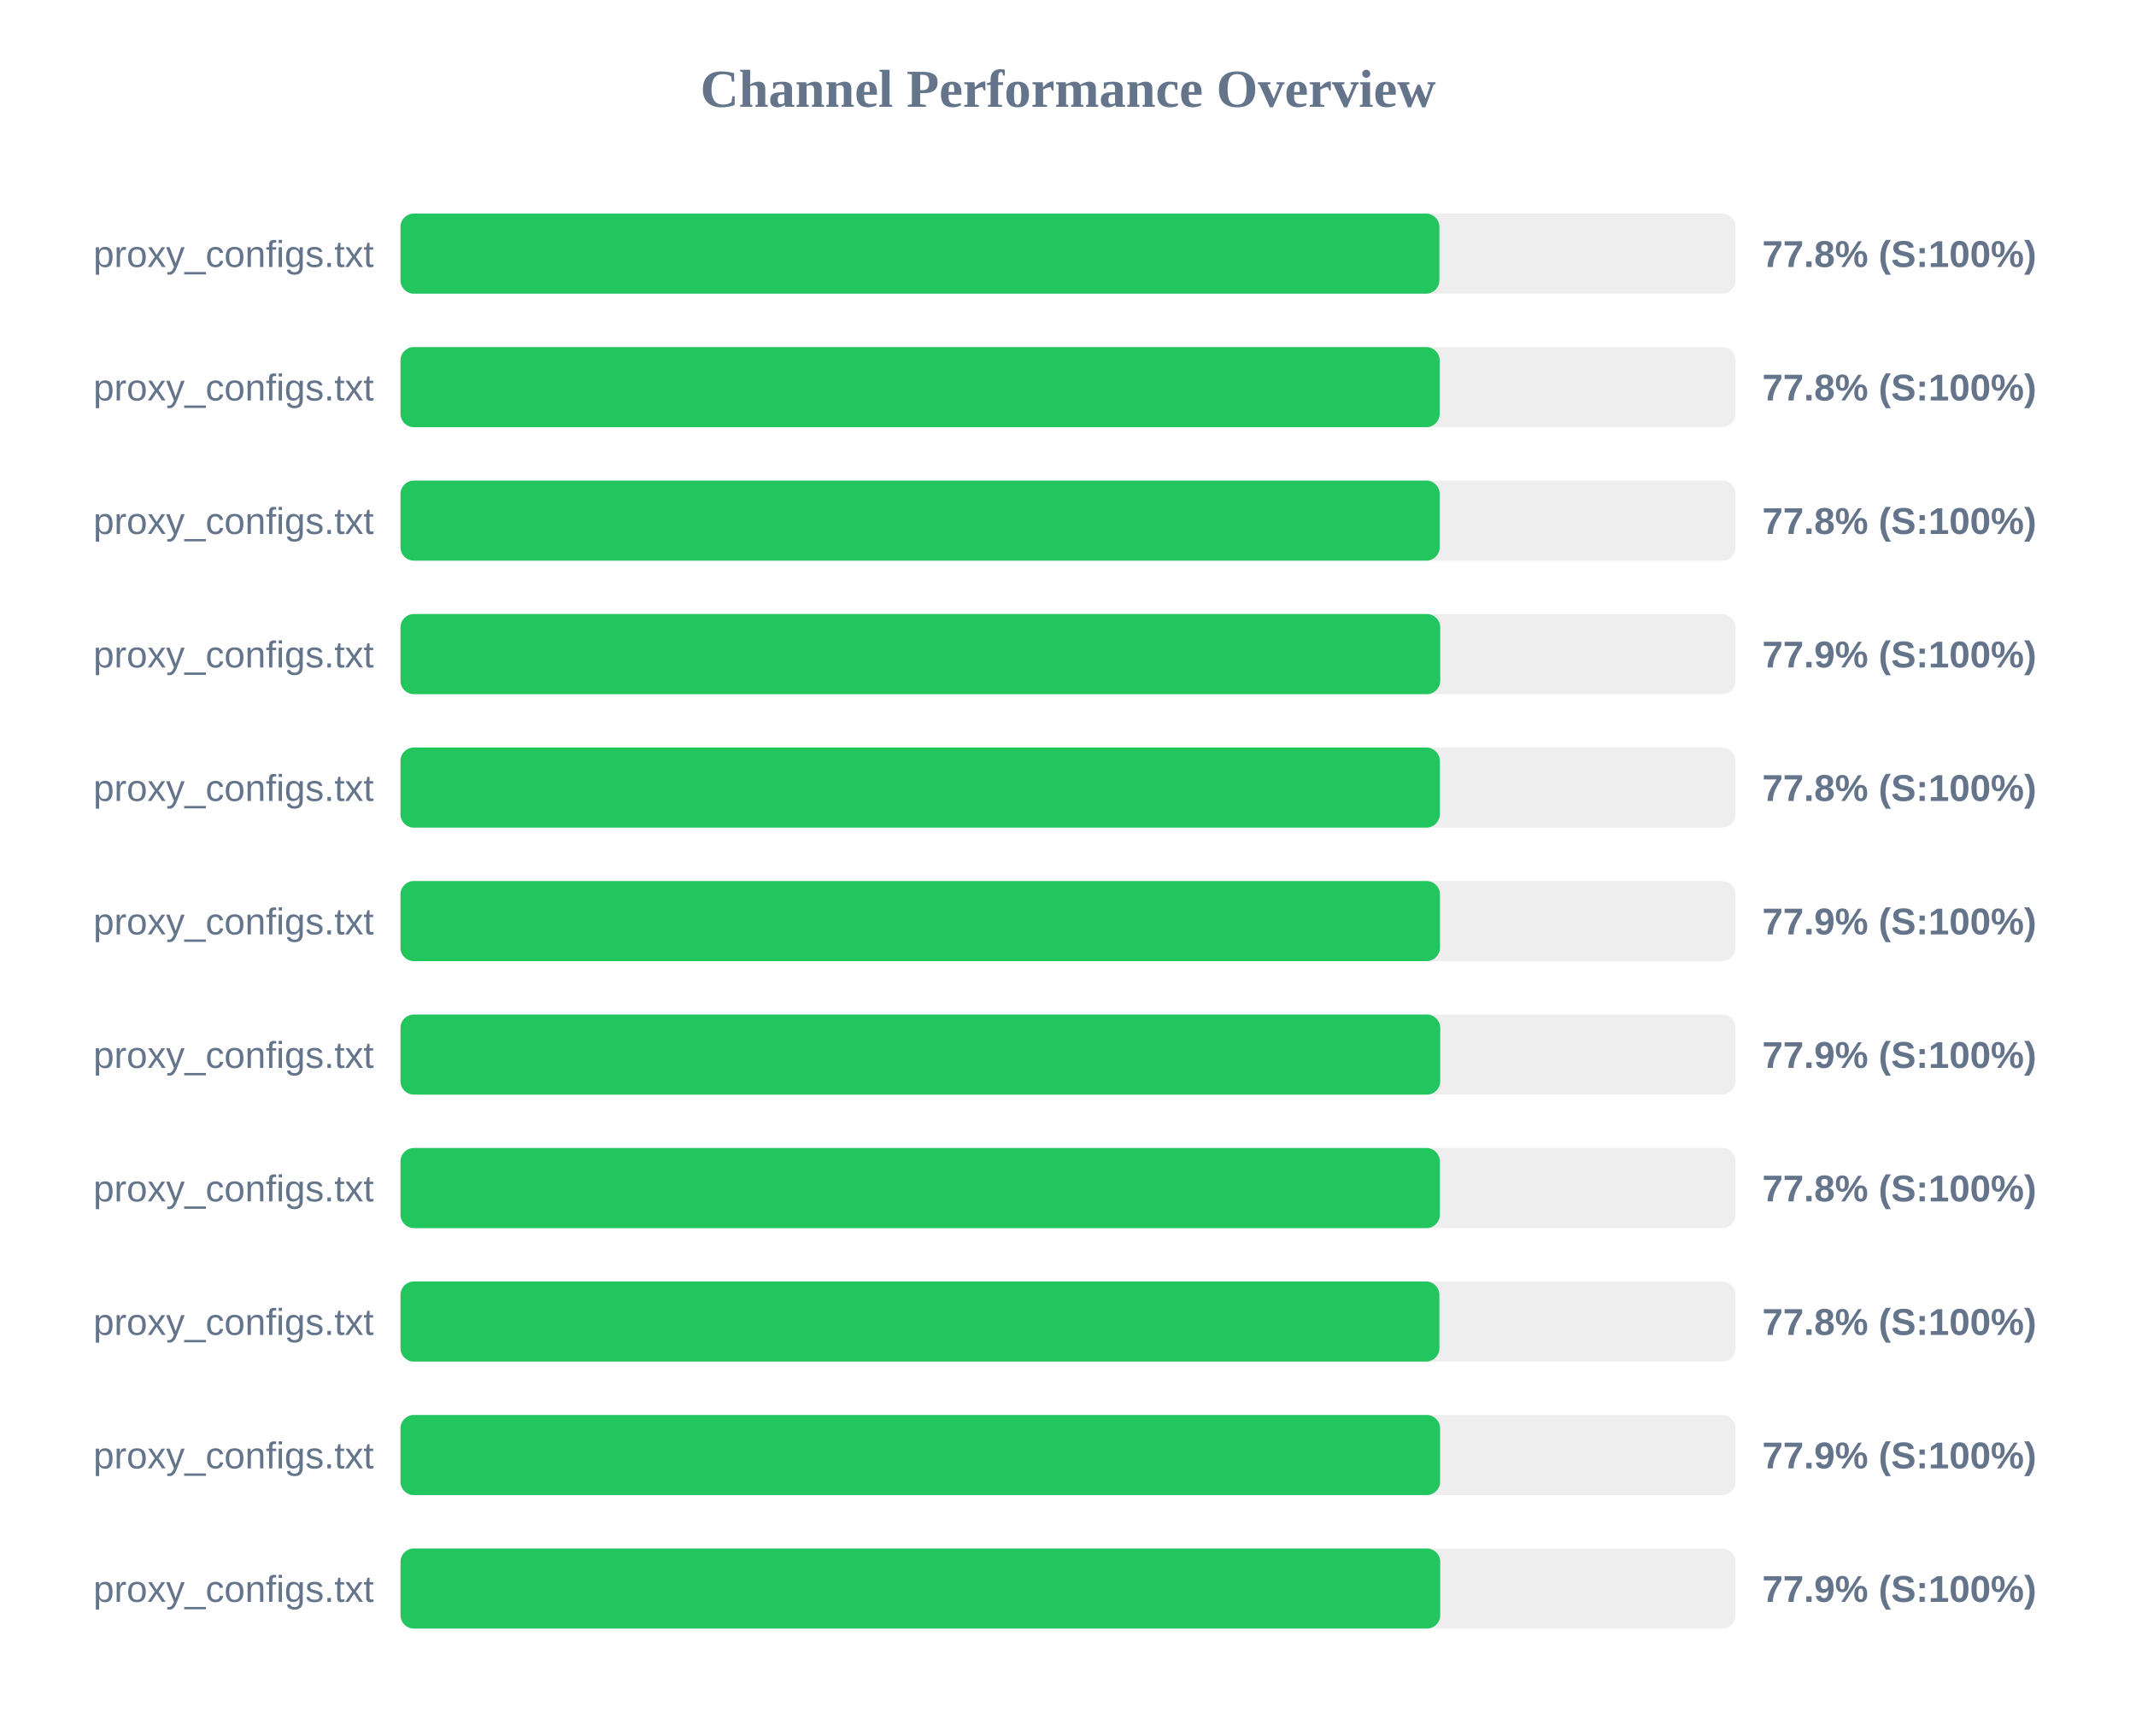
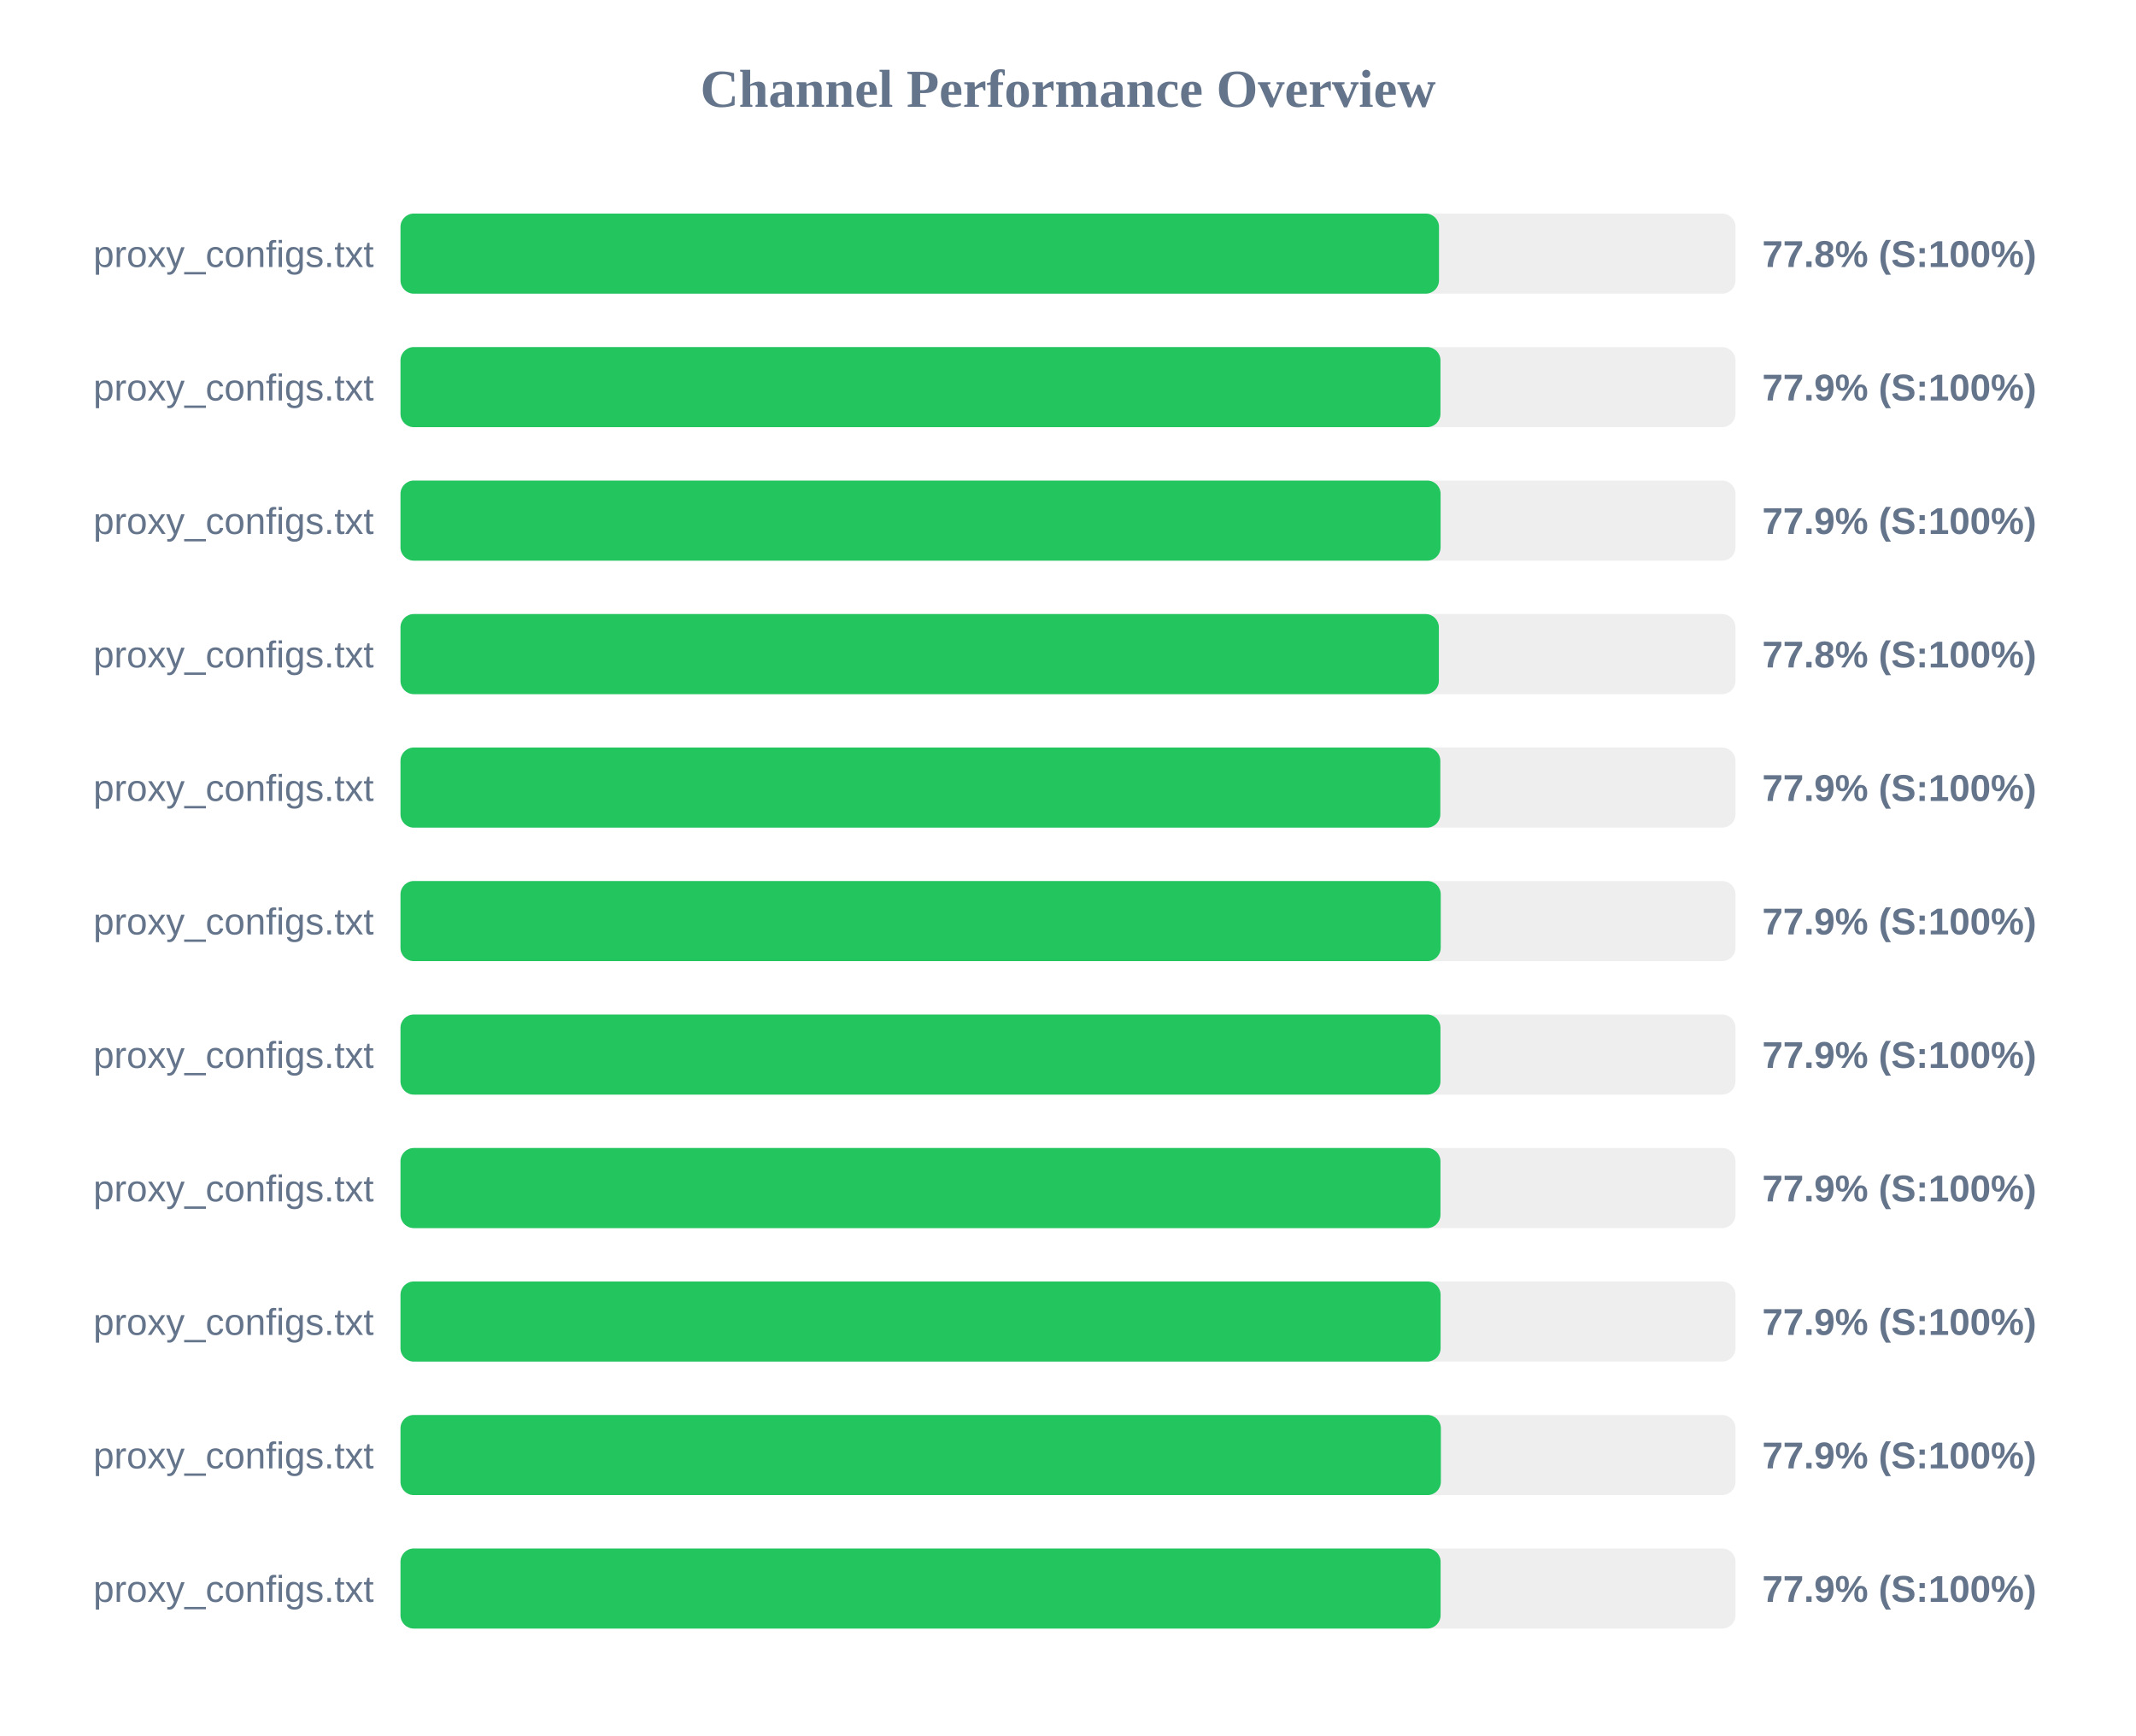
<svg xmlns="http://www.w3.org/2000/svg" width="800" height="650" version="1.1">
  <style>
        .row { font: 14px Arial; fill: #64748b; }
        .score { font: bold 14px Arial; fill: #64748b; }
    </style>
  <text x="400" y="40" text-anchor="middle" font-size="20px" font-weight="bold" fill="#64748b">Channel Performance Overview</text>
  <rect x="150" y="80" width="500" height="30" fill="#eee" rx="5" />
-   <rect x="150" y="80" width="389.1" height="30" fill="#22c55e" rx="5" />
+   <rect x="150" y="80" width="388.95" height="30" fill="#22c55e" rx="5" />
  <text x="140" y="100" text-anchor="end" class="row">proxy_configs.txt</text>
  <text x="660" y="100" text-anchor="start" class="score">77.8% (S:100%)</text>
  <rect x="150" y="130" width="500" height="30" fill="#eee" rx="5" />
-   <rect x="150" y="130" width="389.2" height="30" fill="#22c55e" rx="5" />
+   <rect x="150" y="130" width="389.5" height="30" fill="#22c55e" rx="5" />
  <text x="140" y="150" text-anchor="end" class="row">proxy_configs.txt</text>
-   <text x="660" y="150" text-anchor="start" class="score">77.8% (S:100%)</text>
+   <text x="660" y="150" text-anchor="start" class="score">77.9% (S:100%)</text>
  <rect x="150" y="180" width="500" height="30" fill="#eee" rx="5" />
-   <rect x="150" y="180" width="389.2" height="30" fill="#22c55e" rx="5" />
+   <rect x="150" y="180" width="389.55" height="30" fill="#22c55e" rx="5" />
  <text x="140" y="200" text-anchor="end" class="row">proxy_configs.txt</text>
-   <text x="660" y="200" text-anchor="start" class="score">77.8% (S:100%)</text>
+   <text x="660" y="200" text-anchor="start" class="score">77.9% (S:100%)</text>
  <rect x="150" y="230" width="500" height="30" fill="#eee" rx="5" />
-   <rect x="150" y="230" width="389.4" height="30" fill="#22c55e" rx="5" />
+   <rect x="150" y="230" width="388.9" height="30" fill="#22c55e" rx="5" />
  <text x="140" y="250" text-anchor="end" class="row">proxy_configs.txt</text>
-   <text x="660" y="250" text-anchor="start" class="score">77.9% (S:100%)</text>
+   <text x="660" y="250" text-anchor="start" class="score">77.8% (S:100%)</text>
  <rect x="150" y="280" width="500" height="30" fill="#eee" rx="5" />
-   <rect x="150" y="280" width="389.25" height="30" fill="#22c55e" rx="5" />
+   <rect x="150" y="280" width="389.45" height="30" fill="#22c55e" rx="5" />
  <text x="140" y="300" text-anchor="end" class="row">proxy_configs.txt</text>
-   <text x="660" y="300" text-anchor="start" class="score">77.8% (S:100%)</text>
+   <text x="660" y="300" text-anchor="start" class="score">77.9% (S:100%)</text>
  <rect x="150" y="330" width="500" height="30" fill="#eee" rx="5" />
-   <rect x="150" y="330" width="389.3" height="30" fill="#22c55e" rx="5" />
+   <rect x="150" y="330" width="389.6" height="30" fill="#22c55e" rx="5" />
  <text x="140" y="350" text-anchor="end" class="row">proxy_configs.txt</text>
  <text x="660" y="350" text-anchor="start" class="score">77.9% (S:100%)</text>
  <rect x="150" y="380" width="500" height="30" fill="#eee" rx="5" />
-   <rect x="150" y="380" width="389.4" height="30" fill="#22c55e" rx="5" />
+   <rect x="150" y="380" width="389.5" height="30" fill="#22c55e" rx="5" />
  <text x="140" y="400" text-anchor="end" class="row">proxy_configs.txt</text>
  <text x="660" y="400" text-anchor="start" class="score">77.9% (S:100%)</text>
  <rect x="150" y="430" width="500" height="30" fill="#eee" rx="5" />
-   <rect x="150" y="430" width="389.25" height="30" fill="#22c55e" rx="5" />
+   <rect x="150" y="430" width="389.5" height="30" fill="#22c55e" rx="5" />
  <text x="140" y="450" text-anchor="end" class="row">proxy_configs.txt</text>
-   <text x="660" y="450" text-anchor="start" class="score">77.8% (S:100%)</text>
+   <text x="660" y="450" text-anchor="start" class="score">77.9% (S:100%)</text>
  <rect x="150" y="480" width="500" height="30" fill="#eee" rx="5" />
-   <rect x="150" y="480" width="389.1" height="30" fill="#22c55e" rx="5" />
+   <rect x="150" y="480" width="389.55" height="30" fill="#22c55e" rx="5" />
  <text x="140" y="500" text-anchor="end" class="row">proxy_configs.txt</text>
-   <text x="660" y="500" text-anchor="start" class="score">77.8% (S:100%)</text>
+   <text x="660" y="500" text-anchor="start" class="score">77.9% (S:100%)</text>
  <rect x="150" y="530" width="500" height="30" fill="#eee" rx="5" />
-   <rect x="150" y="530" width="389.35" height="30" fill="#22c55e" rx="5" />
+   <rect x="150" y="530" width="389.65" height="30" fill="#22c55e" rx="5" />
  <text x="140" y="550" text-anchor="end" class="row">proxy_configs.txt</text>
  <text x="660" y="550" text-anchor="start" class="score">77.9% (S:100%)</text>
  <rect x="150" y="580" width="500" height="30" fill="#eee" rx="5" />
-   <rect x="150" y="580" width="389.4" height="30" fill="#22c55e" rx="5" />
+   <rect x="150" y="580" width="389.55" height="30" fill="#22c55e" rx="5" />
  <text x="140" y="600" text-anchor="end" class="row">proxy_configs.txt</text>
  <text x="660" y="600" text-anchor="start" class="score">77.9% (S:100%)</text>
</svg>
